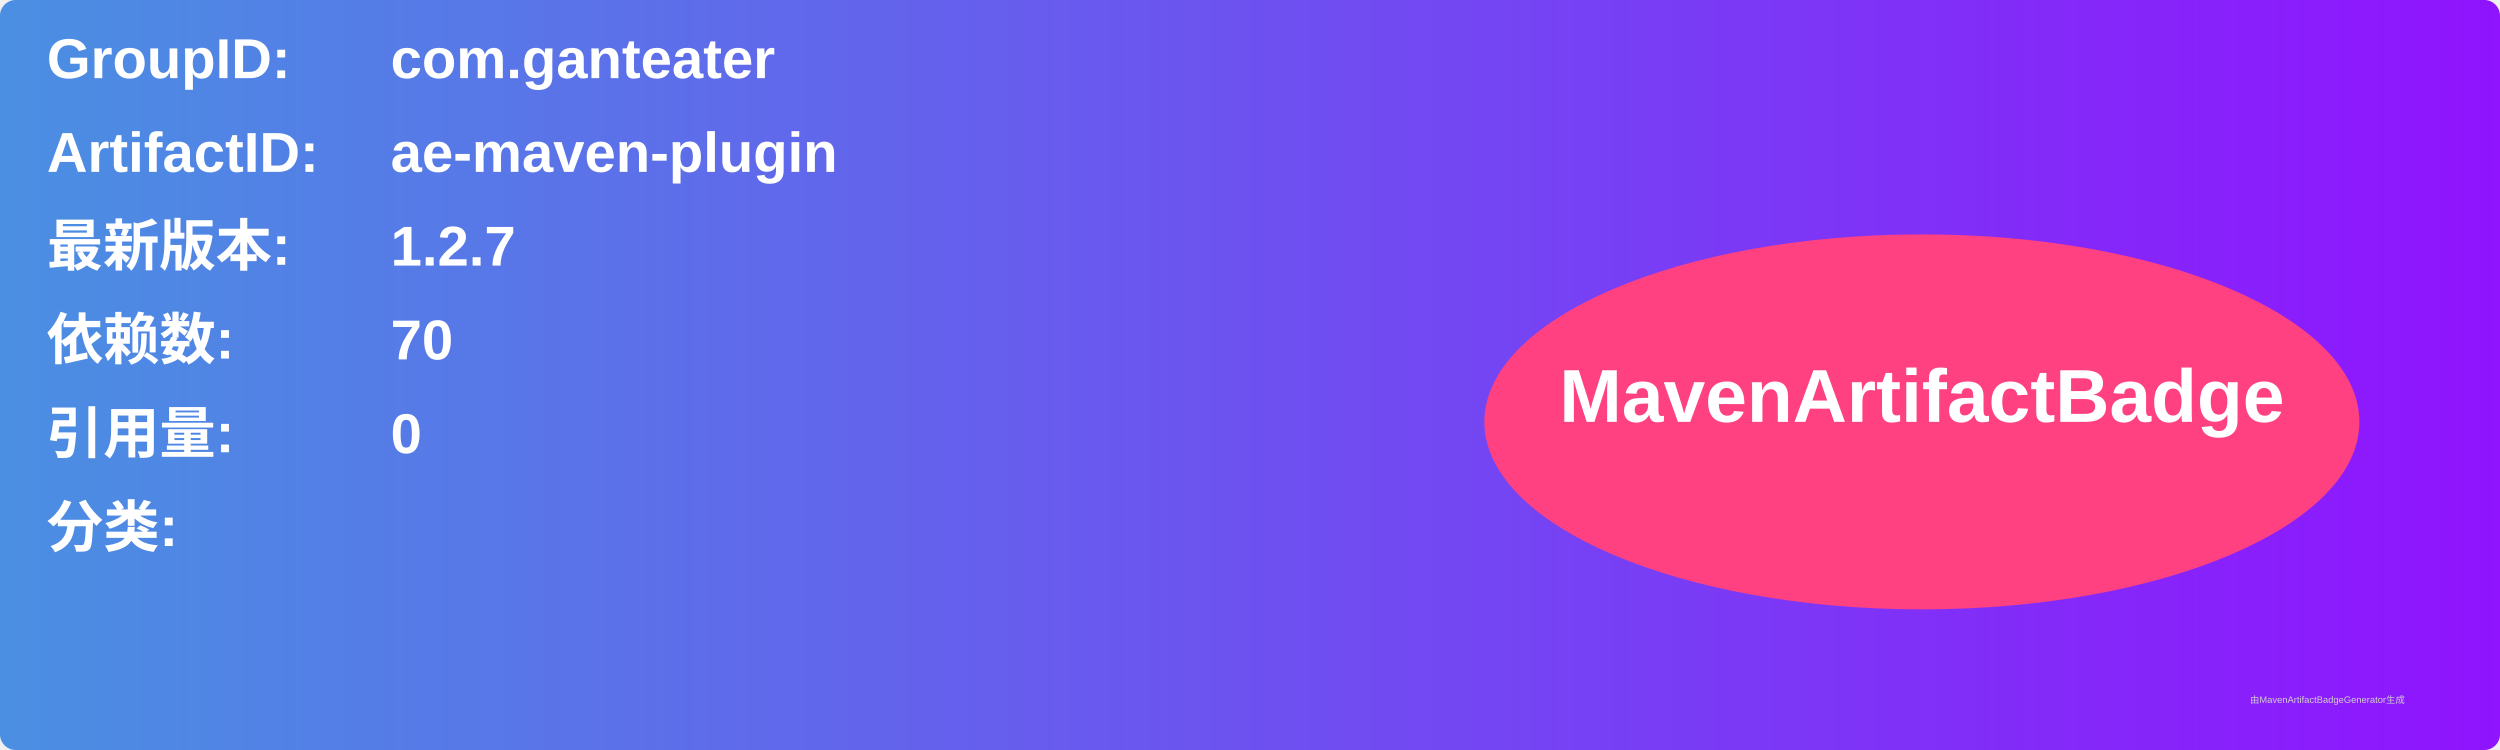
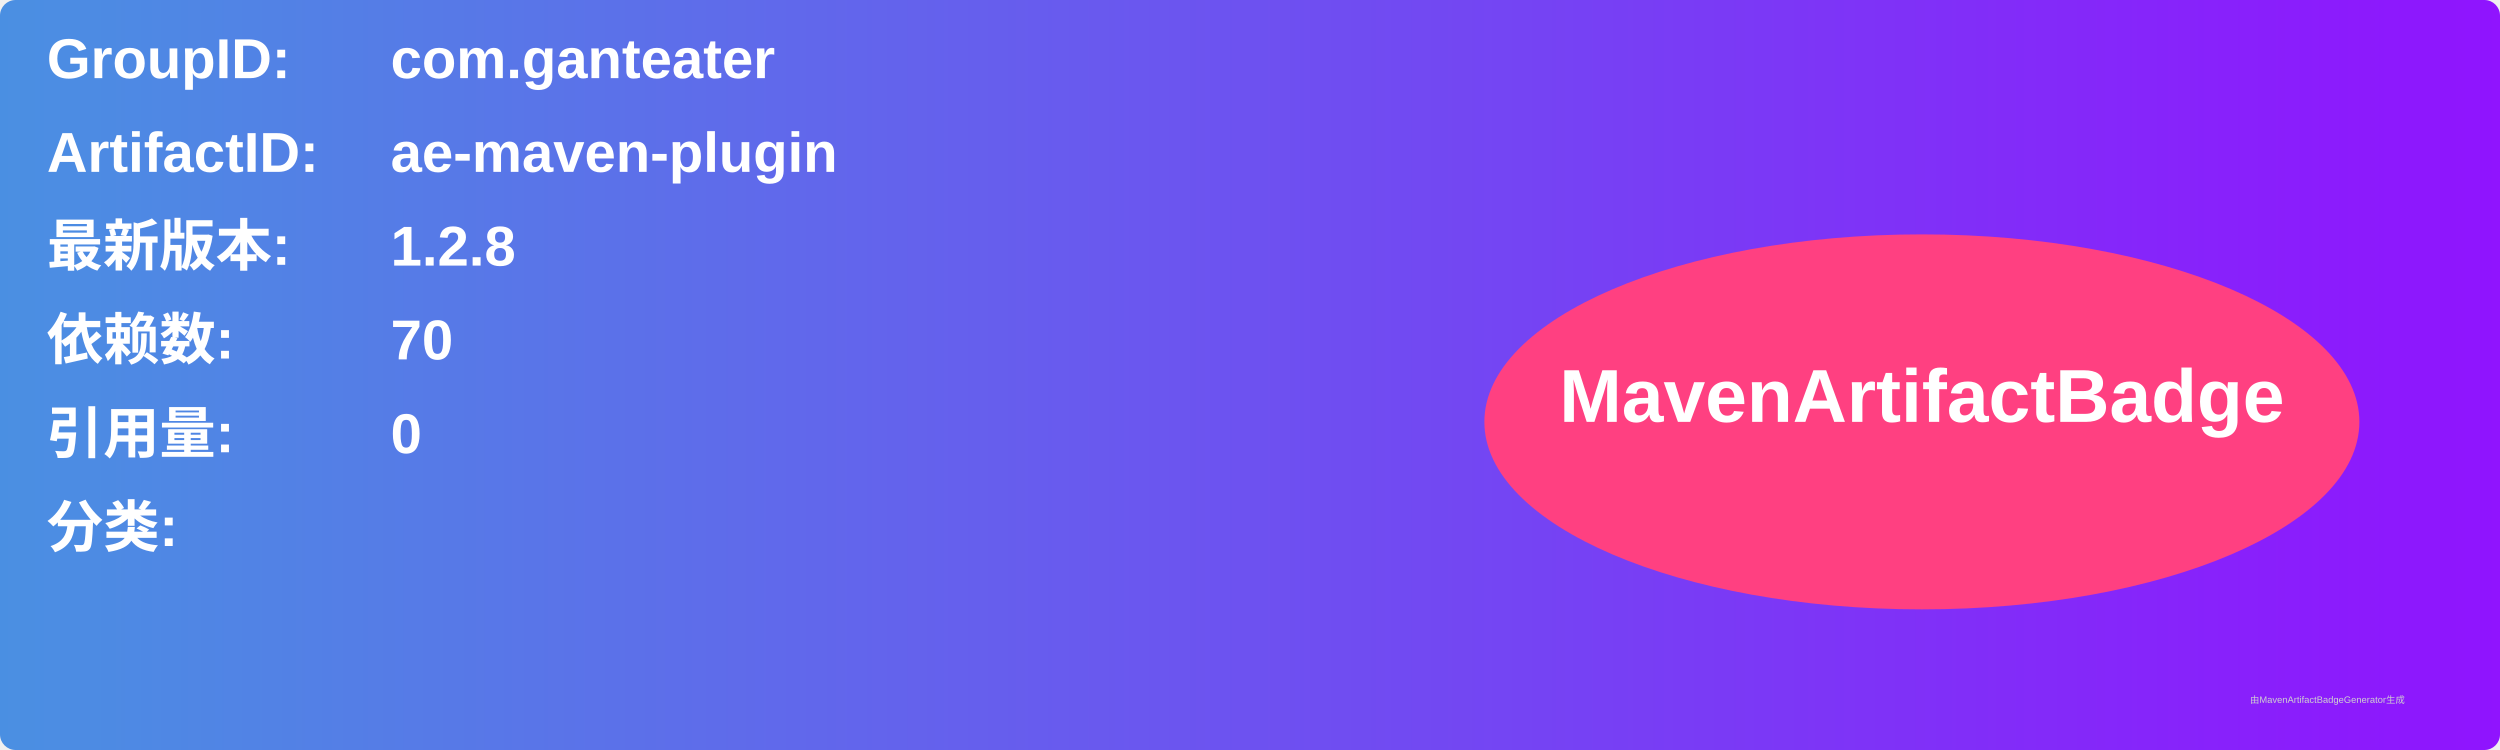
<svg xmlns="http://www.w3.org/2000/svg" width="800" height="240" viewBox="0 0 800 240">
  <linearGradient id="grad" x1="0%" y1="0%" x2="100%" y2="0%">
    <stop offset="0%" stop-color="#4a90e2" />
    <stop offset="100%" stop-color="#9013fe" />
  </linearGradient>
  <rect width="100%" height="100%" rx="5" ry="5" fill="url(#grad)" />
  <g transform="translate(15, 15)">
    <text x="0" y="10" font-family="Arial" font-size="18" fill="white" font-weight="bold" width="260">GroupID:</text>
    <text x="110" y="10" font-family="Arial" font-size="18" fill="white" font-weight="bold" width="460">com.ganteater</text>
    <text x="0" y="40" font-family="Arial" font-size="18" fill="white" font-weight="bold" width="260">ArtifactID:</text>
    <text x="110" y="40" font-family="Arial" font-size="18" fill="white" font-weight="bold" width="460">ae-maven-plugin</text>
    <text x="0" y="70" font-family="Arial" font-size="18" fill="white" font-weight="bold">最新版本:</text>
    <text x="110" y="70" font-family="Arial" font-size="18" fill="white" font-weight="bold">
-       <tspan font-weight="bold">1.2.7</tspan>
+       <tspan font-weight="bold">1.2.8</tspan>
    </text>
    <text x="0" y="100" font-family="Arial" font-size="18" fill="white" font-weight="bold">依赖数: </text>
    <text x="110" y="100" font-family="Arial" font-size="18" fill="white">
      <tspan font-weight="bold">70</tspan>
    </text>
    <text x="0" y="130" font-family="Arial" font-size="18" fill="white" font-weight="bold">引用量: </text>
    <text x="110" y="130" font-family="Arial" font-size="18" fill="white">
      <tspan font-weight="bold">0</tspan>
    </text>
    <text x="0" y="160" font-family="Arial" font-size="18" fill="white" font-weight="bold">分类:</text>
    <text x="10" y="190" font-family="Arial" font-size="10" fill="white">
      <tspan font-weight="bold" />
    </text>
    <ellipse cx="600" cy="120" rx="140" ry="60" fill="#ff4081" />
    <text x="600" y="120" text-anchor="middle" font-family="Arial" font-size="24" fill="white" font-weight="bold">MavenArtifactBadge</text>
  </g>
  <text x="720" y="225" font-family="Arial" font-size="3" fill="#d0d0d0">由MavenArtifactBadgeGenerator生成</text>
</svg>
